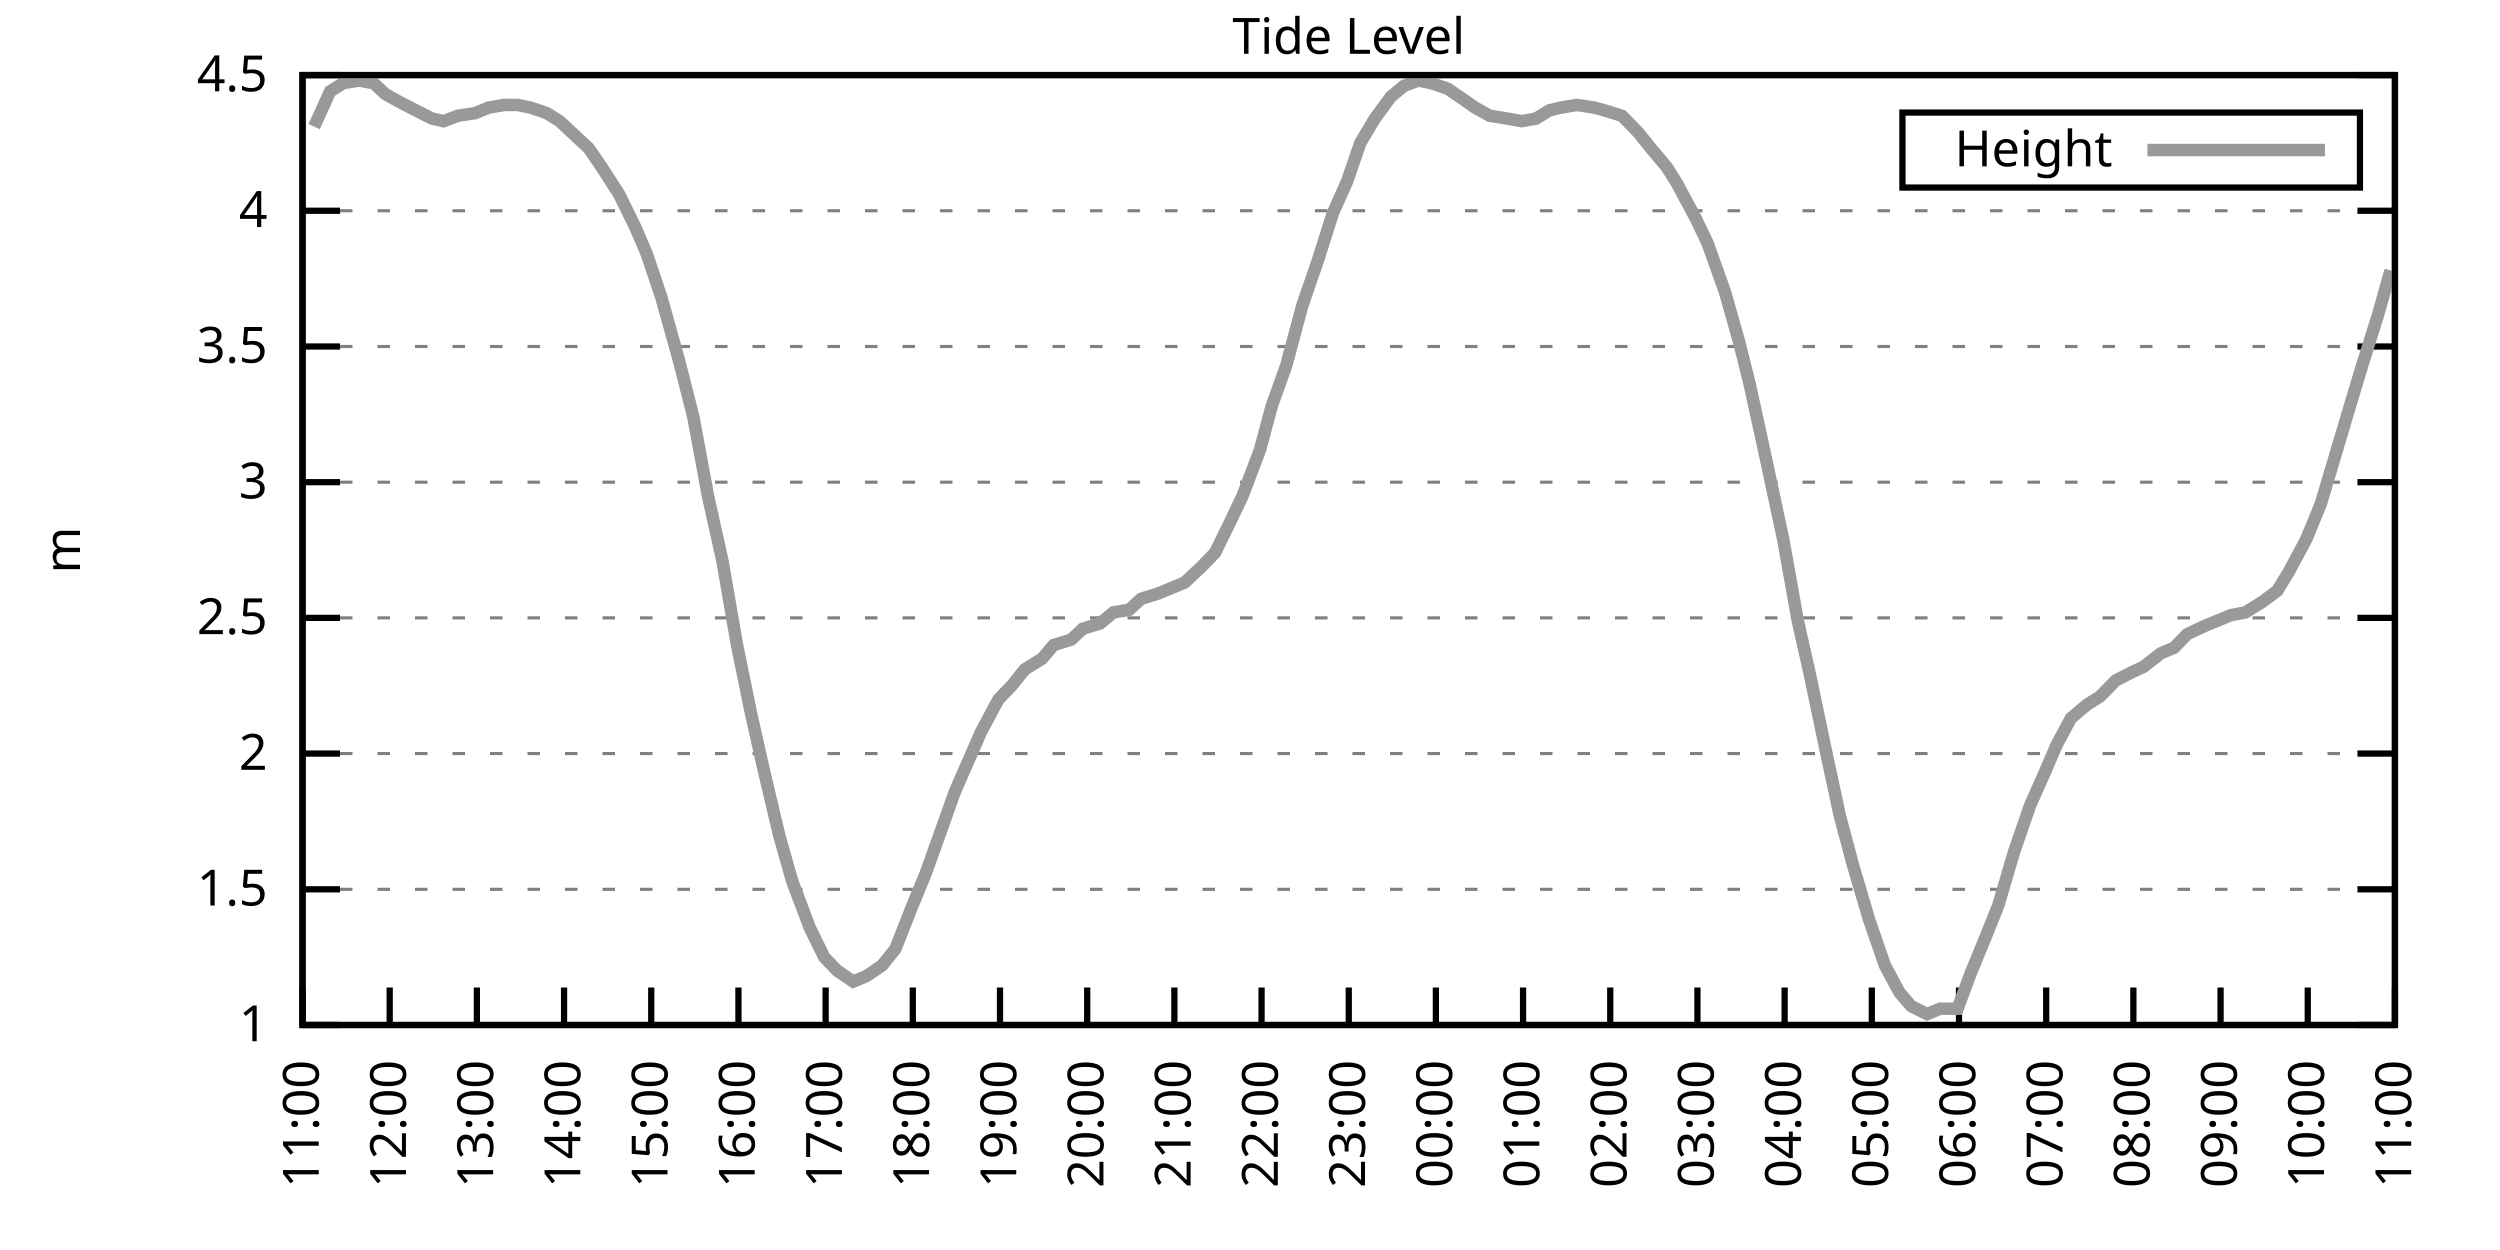
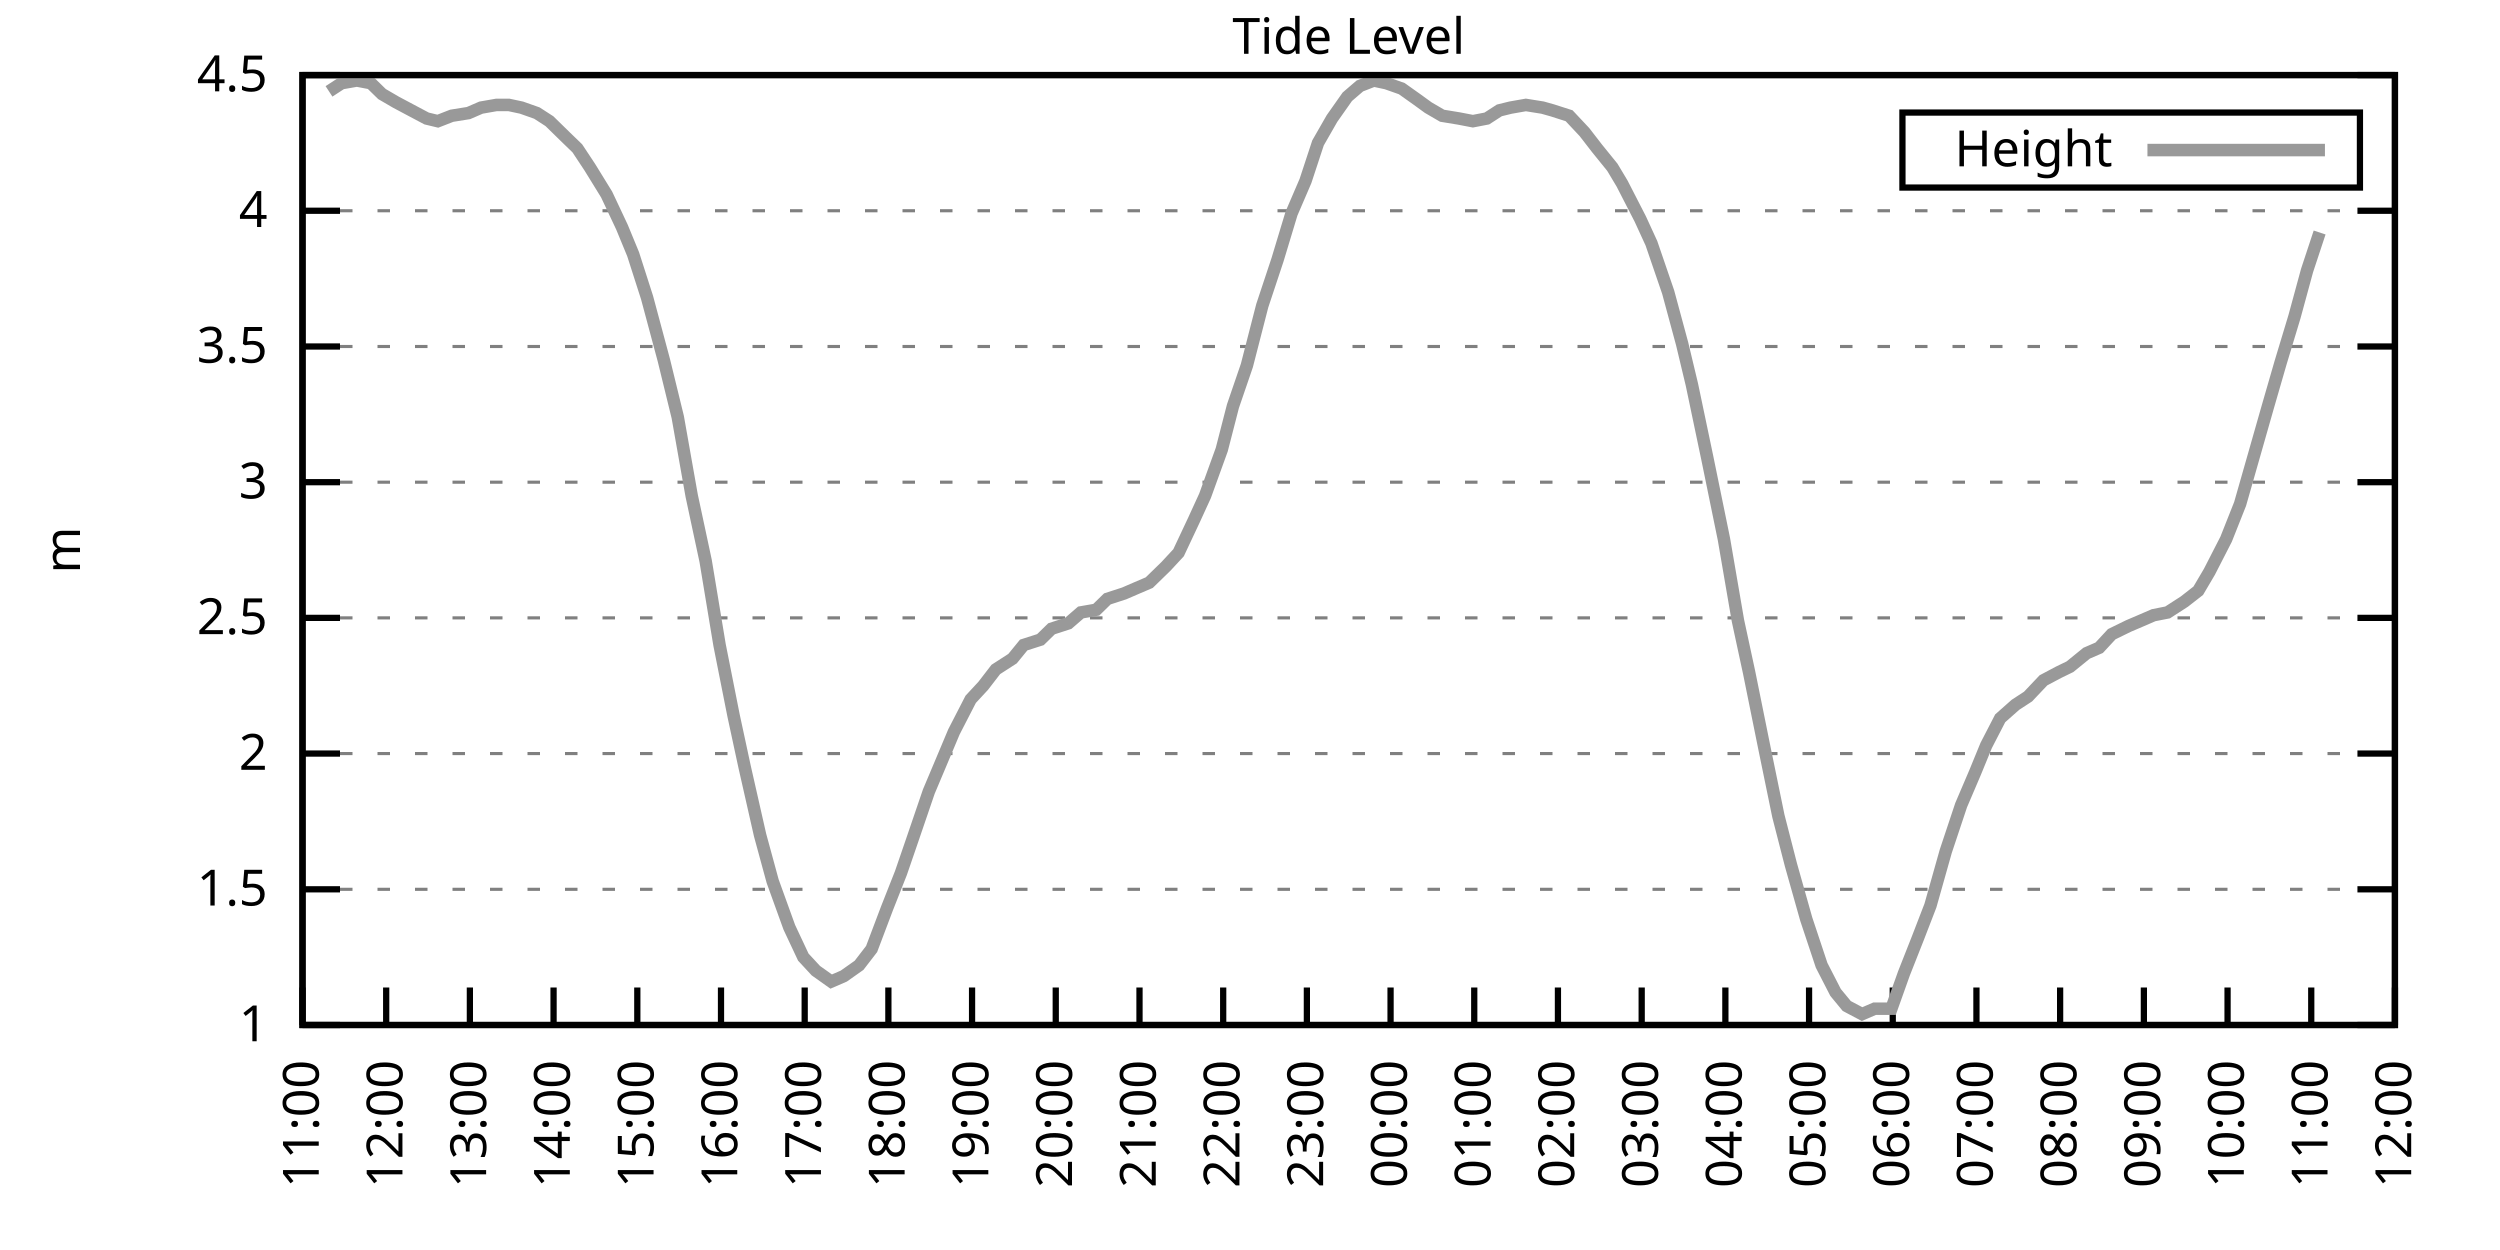
<svg xmlns="http://www.w3.org/2000/svg" xmlns:xlink="http://www.w3.org/1999/xlink" width="400" height="200" viewBox="0 0 400 200">
  <g id="gnuplot_canvas">
    <rect x="0" y="0" width="400" height="200" fill="none" />
    <defs>
      <circle id="gpDot" r="0.5" stroke-width="0.5" stroke="currentColor" />
      <path id="gpPt0" stroke-width="0.333" stroke="currentColor" d="M-1,0 h2 M0,-1 v2" />
      <path id="gpPt1" stroke-width="0.333" stroke="currentColor" d="M-1,-1 L1,1 M1,-1 L-1,1" />
      <path id="gpPt2" stroke-width="0.333" stroke="currentColor" d="M-1,0 L1,0 M0,-1 L0,1 M-1,-1 L1,1 M-1,1 L1,-1" />
      <rect id="gpPt3" stroke-width="0.333" stroke="currentColor" x="-1" y="-1" width="2" height="2" />
      <rect id="gpPt4" stroke-width="0.333" stroke="currentColor" fill="currentColor" x="-1" y="-1" width="2" height="2" />
      <circle id="gpPt5" stroke-width="0.333" stroke="currentColor" cx="0" cy="0" r="1" />
      <use xlink:href="#gpPt5" id="gpPt6" fill="currentColor" stroke="none" />
      <path id="gpPt7" stroke-width="0.333" stroke="currentColor" d="M0,-1.33 L-1.33,0.67 L1.33,0.67 z" />
      <use xlink:href="#gpPt7" id="gpPt8" fill="currentColor" stroke="none" />
      <use xlink:href="#gpPt7" id="gpPt9" stroke="currentColor" transform="rotate(180)" />
      <use xlink:href="#gpPt9" id="gpPt10" fill="currentColor" stroke="none" />
      <use xlink:href="#gpPt3" id="gpPt11" stroke="currentColor" transform="rotate(45)" />
      <use xlink:href="#gpPt11" id="gpPt12" fill="currentColor" stroke="none" />
      <path id="gpPt13" stroke-width="0.333" stroke="currentColor" d="M0,1.330 L1.265,0.411 L0.782,-1.067 L-0.782,-1.076 L-1.265,0.411 z" />
      <use xlink:href="#gpPt13" id="gpPt14" fill="currentColor" stroke="none" />
      <filter id="textbox" filterUnits="objectBoundingBox" x="0" y="0" height="1" width="1">
        <feFlood flood-color="white" flood-opacity="1" result="bgnd" />
        <feComposite in="SourceGraphic" in2="bgnd" operator="atop" />
      </filter>
      <filter id="greybox" filterUnits="objectBoundingBox" x="0" y="0" height="1" width="1">
        <feFlood flood-color="lightgrey" flood-opacity="1" result="grey" />
        <feComposite in="SourceGraphic" in2="grey" operator="atop" />
      </filter>
    </defs>
    <g fill="none" color="white" stroke="currentColor" stroke-width="1.00" stroke-linecap="butt" stroke-linejoin="miter">
</g>
    <g fill="none" color="black" stroke="currentColor" stroke-width="1.00" stroke-linecap="butt" stroke-linejoin="miter">
      <g stroke="none" shape-rendering="crispEdges">
        <polygon fill="rgb(255, 255, 255)" points="48.40,164.00 383.18,164.00 383.18,12.02 48.40,12.02 " />
      </g>
    </g>
    <g fill="none" color="black" stroke="currentColor" stroke-width="1.00" stroke-linecap="butt" stroke-linejoin="miter">
</g>
    <g fill="none" color="black" stroke="black" stroke-width="0.50" stroke-linecap="butt" stroke-linejoin="miter">
</g>
    <g fill="none" color="gray" stroke="currentColor" stroke-width="0.50" stroke-linecap="butt" stroke-linejoin="miter">
      <path stroke="gray" stroke-dasharray="2,4" class="gridline" d="M48.40,164.00 L383.19,164.00  " />
    </g>
    <g fill="none" color="gray" stroke="gray" stroke-width="1.00" stroke-linecap="butt" stroke-linejoin="miter">
</g>
    <g fill="none" color="black" stroke="currentColor" stroke-width="1.00" stroke-linecap="butt" stroke-linejoin="miter">
      <path stroke="black" d="M48.40,164.00 L54.40,164.00 M383.19,164.00 L377.19,164.00  " />
      <g transform="translate(42.80,166.60)" stroke="none" fill="black" font-family="Sans" font-size="8.00" text-anchor="end">
        <text>
          <tspan font-family="Sans"> 1</tspan>
        </text>
      </g>
    </g>
    <g fill="none" color="black" stroke="currentColor" stroke-width="1.00" stroke-linecap="butt" stroke-linejoin="miter">
</g>
    <g fill="none" color="black" stroke="black" stroke-width="0.50" stroke-linecap="butt" stroke-linejoin="miter">
</g>
    <g fill="none" color="gray" stroke="currentColor" stroke-width="0.50" stroke-linecap="butt" stroke-linejoin="miter">
      <path stroke="gray" stroke-dasharray="2,4" class="gridline" d="M48.40,142.29 L383.19,142.29  " />
    </g>
    <g fill="none" color="gray" stroke="gray" stroke-width="1.00" stroke-linecap="butt" stroke-linejoin="miter">
</g>
    <g fill="none" color="black" stroke="currentColor" stroke-width="1.00" stroke-linecap="butt" stroke-linejoin="miter">
      <path stroke="black" d="M48.40,142.29 L54.40,142.29 M383.19,142.29 L377.19,142.29  " />
      <g transform="translate(42.80,144.89)" stroke="none" fill="black" font-family="Sans" font-size="8.00" text-anchor="end">
        <text>
          <tspan font-family="Sans"> 1.5</tspan>
        </text>
      </g>
    </g>
    <g fill="none" color="black" stroke="currentColor" stroke-width="1.00" stroke-linecap="butt" stroke-linejoin="miter">
</g>
    <g fill="none" color="black" stroke="black" stroke-width="0.50" stroke-linecap="butt" stroke-linejoin="miter">
</g>
    <g fill="none" color="gray" stroke="currentColor" stroke-width="0.50" stroke-linecap="butt" stroke-linejoin="miter">
      <path stroke="gray" stroke-dasharray="2,4" class="gridline" d="M48.40,120.57 L383.19,120.57  " />
    </g>
    <g fill="none" color="gray" stroke="gray" stroke-width="1.00" stroke-linecap="butt" stroke-linejoin="miter">
</g>
    <g fill="none" color="black" stroke="currentColor" stroke-width="1.00" stroke-linecap="butt" stroke-linejoin="miter">
      <path stroke="black" d="M48.40,120.57 L54.40,120.57 M383.19,120.57 L377.19,120.57  " />
      <g transform="translate(42.80,123.17)" stroke="none" fill="black" font-family="Sans" font-size="8.00" text-anchor="end">
        <text>
          <tspan font-family="Sans"> 2</tspan>
        </text>
      </g>
    </g>
    <g fill="none" color="black" stroke="currentColor" stroke-width="1.00" stroke-linecap="butt" stroke-linejoin="miter">
</g>
    <g fill="none" color="black" stroke="black" stroke-width="0.50" stroke-linecap="butt" stroke-linejoin="miter">
</g>
    <g fill="none" color="gray" stroke="currentColor" stroke-width="0.50" stroke-linecap="butt" stroke-linejoin="miter">
      <path stroke="gray" stroke-dasharray="2,4" class="gridline" d="M48.40,98.86 L383.19,98.86  " />
    </g>
    <g fill="none" color="gray" stroke="gray" stroke-width="1.00" stroke-linecap="butt" stroke-linejoin="miter">
</g>
    <g fill="none" color="black" stroke="currentColor" stroke-width="1.00" stroke-linecap="butt" stroke-linejoin="miter">
      <path stroke="black" d="M48.40,98.86 L54.40,98.86 M383.19,98.86 L377.19,98.86  " />
      <g transform="translate(42.80,101.46)" stroke="none" fill="black" font-family="Sans" font-size="8.00" text-anchor="end">
        <text>
          <tspan font-family="Sans"> 2.5</tspan>
        </text>
      </g>
    </g>
    <g fill="none" color="black" stroke="currentColor" stroke-width="1.00" stroke-linecap="butt" stroke-linejoin="miter">
</g>
    <g fill="none" color="black" stroke="black" stroke-width="0.50" stroke-linecap="butt" stroke-linejoin="miter">
</g>
    <g fill="none" color="gray" stroke="currentColor" stroke-width="0.50" stroke-linecap="butt" stroke-linejoin="miter">
      <path stroke="gray" stroke-dasharray="2,4" class="gridline" d="M48.40,77.15 L383.19,77.15  " />
    </g>
    <g fill="none" color="gray" stroke="gray" stroke-width="1.00" stroke-linecap="butt" stroke-linejoin="miter">
</g>
    <g fill="none" color="black" stroke="currentColor" stroke-width="1.00" stroke-linecap="butt" stroke-linejoin="miter">
      <path stroke="black" d="M48.40,77.15 L54.40,77.15 M383.19,77.15 L377.19,77.15  " />
      <g transform="translate(42.80,79.75)" stroke="none" fill="black" font-family="Sans" font-size="8.00" text-anchor="end">
        <text>
          <tspan font-family="Sans"> 3</tspan>
        </text>
      </g>
    </g>
    <g fill="none" color="black" stroke="currentColor" stroke-width="1.00" stroke-linecap="butt" stroke-linejoin="miter">
</g>
    <g fill="none" color="black" stroke="black" stroke-width="0.50" stroke-linecap="butt" stroke-linejoin="miter">
</g>
    <g fill="none" color="gray" stroke="currentColor" stroke-width="0.50" stroke-linecap="butt" stroke-linejoin="miter">
      <path stroke="gray" stroke-dasharray="2,4" class="gridline" d="M48.40,55.44 L383.19,55.44  " />
    </g>
    <g fill="none" color="gray" stroke="gray" stroke-width="1.00" stroke-linecap="butt" stroke-linejoin="miter">
</g>
    <g fill="none" color="black" stroke="currentColor" stroke-width="1.00" stroke-linecap="butt" stroke-linejoin="miter">
      <path stroke="black" d="M48.40,55.44 L54.40,55.44 M383.19,55.44 L377.19,55.44  " />
      <g transform="translate(42.80,58.04)" stroke="none" fill="black" font-family="Sans" font-size="8.00" text-anchor="end">
        <text>
          <tspan font-family="Sans"> 3.5</tspan>
        </text>
      </g>
    </g>
    <g fill="none" color="black" stroke="currentColor" stroke-width="1.00" stroke-linecap="butt" stroke-linejoin="miter">
</g>
    <g fill="none" color="black" stroke="black" stroke-width="0.50" stroke-linecap="butt" stroke-linejoin="miter">
</g>
    <g fill="none" color="gray" stroke="currentColor" stroke-width="0.50" stroke-linecap="butt" stroke-linejoin="miter">
      <path stroke="gray" stroke-dasharray="2,4" class="gridline" d="M48.40,33.72 L383.19,33.72  " />
    </g>
    <g fill="none" color="gray" stroke="gray" stroke-width="1.00" stroke-linecap="butt" stroke-linejoin="miter">
</g>
    <g fill="none" color="black" stroke="currentColor" stroke-width="1.00" stroke-linecap="butt" stroke-linejoin="miter">
      <path stroke="black" d="M48.40,33.72 L54.40,33.72 M383.19,33.72 L377.19,33.72  " />
      <g transform="translate(42.80,36.32)" stroke="none" fill="black" font-family="Sans" font-size="8.00" text-anchor="end">
        <text>
          <tspan font-family="Sans"> 4</tspan>
        </text>
      </g>
    </g>
    <g fill="none" color="black" stroke="currentColor" stroke-width="1.00" stroke-linecap="butt" stroke-linejoin="miter">
</g>
    <g fill="none" color="black" stroke="black" stroke-width="0.50" stroke-linecap="butt" stroke-linejoin="miter">
</g>
    <g fill="none" color="gray" stroke="currentColor" stroke-width="0.50" stroke-linecap="butt" stroke-linejoin="miter">
      <path stroke="gray" stroke-dasharray="2,4" class="gridline" d="M48.40,12.01 L383.19,12.01  " />
    </g>
    <g fill="none" color="gray" stroke="gray" stroke-width="1.00" stroke-linecap="butt" stroke-linejoin="miter">
</g>
    <g fill="none" color="black" stroke="currentColor" stroke-width="1.00" stroke-linecap="butt" stroke-linejoin="miter">
      <path stroke="black" d="M48.40,12.01 L54.40,12.01 M383.19,12.01 L377.19,12.01  " />
      <g transform="translate(42.80,14.61)" stroke="none" fill="black" font-family="Sans" font-size="8.00" text-anchor="end">
        <text>
          <tspan font-family="Sans"> 4.5</tspan>
        </text>
      </g>
    </g>
    <g fill="none" color="black" stroke="currentColor" stroke-width="1.00" stroke-linecap="butt" stroke-linejoin="miter">
      <path stroke="black" d="M48.40,164.00 L48.40,158.00  " />
      <g transform="translate(51.00,169.60) rotate(270.00)" stroke="none" fill="black" font-family="Sans" font-size="8.00" text-anchor="end">
        <text>
          <tspan font-family="Sans">11:00</tspan>
        </text>
      </g>
    </g>
    <g fill="none" color="black" stroke="currentColor" stroke-width="1.00" stroke-linecap="butt" stroke-linejoin="miter">
-       <path stroke="black" d="M62.35,164.00 L62.35,158.00  " />
-       <g transform="translate(64.95,169.60) rotate(270.00)" stroke="none" fill="black" font-family="Sans" font-size="8.00" text-anchor="end">
+       <path stroke="black" d="M61.79,164.00 L61.79,158.00  " />
+       <g transform="translate(64.39,169.60) rotate(270.00)" stroke="none" fill="black" font-family="Sans" font-size="8.00" text-anchor="end">
        <text>
          <tspan font-family="Sans">12:00</tspan>
        </text>
      </g>
    </g>
    <g fill="none" color="black" stroke="currentColor" stroke-width="1.00" stroke-linecap="butt" stroke-linejoin="miter">
-       <path stroke="black" d="M76.30,164.00 L76.30,158.00  " />
-       <g transform="translate(78.90,169.60) rotate(270.00)" stroke="none" fill="black" font-family="Sans" font-size="8.00" text-anchor="end">
+       <path stroke="black" d="M75.18,164.00 L75.18,158.00  " />
+       <g transform="translate(77.78,169.60) rotate(270.00)" stroke="none" fill="black" font-family="Sans" font-size="8.00" text-anchor="end">
        <text>
          <tspan font-family="Sans">13:00</tspan>
        </text>
      </g>
    </g>
    <g fill="none" color="black" stroke="currentColor" stroke-width="1.00" stroke-linecap="butt" stroke-linejoin="miter">
-       <path stroke="black" d="M90.25,164.00 L90.25,158.00  " />
-       <g transform="translate(92.85,169.60) rotate(270.00)" stroke="none" fill="black" font-family="Sans" font-size="8.00" text-anchor="end">
+       <path stroke="black" d="M88.57,164.00 L88.57,158.00  " />
+       <g transform="translate(91.17,169.60) rotate(270.00)" stroke="none" fill="black" font-family="Sans" font-size="8.00" text-anchor="end">
        <text>
          <tspan font-family="Sans">14:00</tspan>
        </text>
      </g>
    </g>
    <g fill="none" color="black" stroke="currentColor" stroke-width="1.00" stroke-linecap="butt" stroke-linejoin="miter">
-       <path stroke="black" d="M104.20,164.00 L104.20,158.00  " />
-       <g transform="translate(106.80,169.60) rotate(270.00)" stroke="none" fill="black" font-family="Sans" font-size="8.00" text-anchor="end">
+       <path stroke="black" d="M101.97,164.00 L101.97,158.00  " />
+       <g transform="translate(104.57,169.60) rotate(270.00)" stroke="none" fill="black" font-family="Sans" font-size="8.00" text-anchor="end">
        <text>
          <tspan font-family="Sans">15:00</tspan>
        </text>
      </g>
    </g>
    <g fill="none" color="black" stroke="currentColor" stroke-width="1.00" stroke-linecap="butt" stroke-linejoin="miter">
-       <path stroke="black" d="M118.15,164.00 L118.15,158.00  " />
-       <g transform="translate(120.75,169.60) rotate(270.00)" stroke="none" fill="black" font-family="Sans" font-size="8.00" text-anchor="end">
+       <path stroke="black" d="M115.36,164.00 L115.36,158.00  " />
+       <g transform="translate(117.96,169.60) rotate(270.00)" stroke="none" fill="black" font-family="Sans" font-size="8.00" text-anchor="end">
        <text>
          <tspan font-family="Sans">16:00</tspan>
        </text>
      </g>
    </g>
    <g fill="none" color="black" stroke="currentColor" stroke-width="1.00" stroke-linecap="butt" stroke-linejoin="miter">
-       <path stroke="black" d="M132.10,164.00 L132.10,158.00  " />
-       <g transform="translate(134.70,169.60) rotate(270.00)" stroke="none" fill="black" font-family="Sans" font-size="8.00" text-anchor="end">
+       <path stroke="black" d="M128.75,164.00 L128.75,158.00  " />
+       <g transform="translate(131.35,169.60) rotate(270.00)" stroke="none" fill="black" font-family="Sans" font-size="8.00" text-anchor="end">
        <text>
          <tspan font-family="Sans">17:00</tspan>
        </text>
      </g>
    </g>
    <g fill="none" color="black" stroke="currentColor" stroke-width="1.00" stroke-linecap="butt" stroke-linejoin="miter">
-       <path stroke="black" d="M146.05,164.00 L146.05,158.00  " />
-       <g transform="translate(148.65,169.60) rotate(270.00)" stroke="none" fill="black" font-family="Sans" font-size="8.00" text-anchor="end">
+       <path stroke="black" d="M142.14,164.00 L142.14,158.00  " />
+       <g transform="translate(144.74,169.60) rotate(270.00)" stroke="none" fill="black" font-family="Sans" font-size="8.00" text-anchor="end">
        <text>
          <tspan font-family="Sans">18:00</tspan>
        </text>
      </g>
    </g>
    <g fill="none" color="black" stroke="currentColor" stroke-width="1.00" stroke-linecap="butt" stroke-linejoin="miter">
-       <path stroke="black" d="M160.00,164.00 L160.00,158.00  " />
-       <g transform="translate(162.60,169.60) rotate(270.00)" stroke="none" fill="black" font-family="Sans" font-size="8.00" text-anchor="end">
+       <path stroke="black" d="M155.53,164.00 L155.53,158.00  " />
+       <g transform="translate(158.13,169.60) rotate(270.00)" stroke="none" fill="black" font-family="Sans" font-size="8.00" text-anchor="end">
        <text>
          <tspan font-family="Sans">19:00</tspan>
        </text>
      </g>
    </g>
    <g fill="none" color="black" stroke="currentColor" stroke-width="1.00" stroke-linecap="butt" stroke-linejoin="miter">
-       <path stroke="black" d="M173.95,164.00 L173.95,158.00  " />
-       <g transform="translate(176.55,169.60) rotate(270.00)" stroke="none" fill="black" font-family="Sans" font-size="8.00" text-anchor="end">
+       <path stroke="black" d="M168.92,164.00 L168.92,158.00  " />
+       <g transform="translate(171.52,169.60) rotate(270.00)" stroke="none" fill="black" font-family="Sans" font-size="8.00" text-anchor="end">
        <text>
          <tspan font-family="Sans">20:00</tspan>
        </text>
      </g>
    </g>
    <g fill="none" color="black" stroke="currentColor" stroke-width="1.00" stroke-linecap="butt" stroke-linejoin="miter">
-       <path stroke="black" d="M187.90,164.00 L187.90,158.00  " />
-       <g transform="translate(190.50,169.60) rotate(270.00)" stroke="none" fill="black" font-family="Sans" font-size="8.00" text-anchor="end">
+       <path stroke="black" d="M182.32,164.00 L182.32,158.00  " />
+       <g transform="translate(184.92,169.60) rotate(270.00)" stroke="none" fill="black" font-family="Sans" font-size="8.00" text-anchor="end">
        <text>
          <tspan font-family="Sans">21:00</tspan>
        </text>
      </g>
    </g>
    <g fill="none" color="black" stroke="currentColor" stroke-width="1.00" stroke-linecap="butt" stroke-linejoin="miter">
-       <path stroke="black" d="M201.85,164.00 L201.85,158.00  " />
-       <g transform="translate(204.45,169.60) rotate(270.00)" stroke="none" fill="black" font-family="Sans" font-size="8.00" text-anchor="end">
+       <path stroke="black" d="M195.71,164.00 L195.71,158.00  " />
+       <g transform="translate(198.31,169.60) rotate(270.00)" stroke="none" fill="black" font-family="Sans" font-size="8.00" text-anchor="end">
        <text>
          <tspan font-family="Sans">22:00</tspan>
        </text>
      </g>
    </g>
    <g fill="none" color="black" stroke="currentColor" stroke-width="1.00" stroke-linecap="butt" stroke-linejoin="miter">
-       <path stroke="black" d="M215.80,164.00 L215.80,158.00  " />
-       <g transform="translate(218.40,169.60) rotate(270.00)" stroke="none" fill="black" font-family="Sans" font-size="8.00" text-anchor="end">
+       <path stroke="black" d="M209.10,164.00 L209.10,158.00  " />
+       <g transform="translate(211.70,169.60) rotate(270.00)" stroke="none" fill="black" font-family="Sans" font-size="8.00" text-anchor="end">
        <text>
          <tspan font-family="Sans">23:00</tspan>
        </text>
      </g>
    </g>
    <g fill="none" color="black" stroke="currentColor" stroke-width="1.00" stroke-linecap="butt" stroke-linejoin="miter">
-       <path stroke="black" d="M229.74,164.00 L229.74,158.00  " />
-       <g transform="translate(232.34,169.60) rotate(270.00)" stroke="none" fill="black" font-family="Sans" font-size="8.00" text-anchor="end">
+       <path stroke="black" d="M222.49,164.00 L222.49,158.00  " />
+       <g transform="translate(225.09,169.60) rotate(270.00)" stroke="none" fill="black" font-family="Sans" font-size="8.00" text-anchor="end">
        <text>
          <tspan font-family="Sans">00:00</tspan>
        </text>
      </g>
    </g>
    <g fill="none" color="black" stroke="currentColor" stroke-width="1.00" stroke-linecap="butt" stroke-linejoin="miter">
-       <path stroke="black" d="M243.69,164.00 L243.69,158.00  " />
-       <g transform="translate(246.29,169.60) rotate(270.00)" stroke="none" fill="black" font-family="Sans" font-size="8.00" text-anchor="end">
+       <path stroke="black" d="M235.88,164.00 L235.88,158.00  " />
+       <g transform="translate(238.48,169.60) rotate(270.00)" stroke="none" fill="black" font-family="Sans" font-size="8.00" text-anchor="end">
        <text>
          <tspan font-family="Sans">01:00</tspan>
        </text>
      </g>
    </g>
    <g fill="none" color="black" stroke="currentColor" stroke-width="1.00" stroke-linecap="butt" stroke-linejoin="miter">
-       <path stroke="black" d="M257.64,164.00 L257.64,158.00  " />
-       <g transform="translate(260.24,169.60) rotate(270.00)" stroke="none" fill="black" font-family="Sans" font-size="8.00" text-anchor="end">
+       <path stroke="black" d="M249.27,164.00 L249.27,158.00  " />
+       <g transform="translate(251.87,169.60) rotate(270.00)" stroke="none" fill="black" font-family="Sans" font-size="8.00" text-anchor="end">
        <text>
          <tspan font-family="Sans">02:00</tspan>
        </text>
      </g>
    </g>
    <g fill="none" color="black" stroke="currentColor" stroke-width="1.00" stroke-linecap="butt" stroke-linejoin="miter">
-       <path stroke="black" d="M271.59,164.00 L271.59,158.00  " />
-       <g transform="translate(274.19,169.60) rotate(270.00)" stroke="none" fill="black" font-family="Sans" font-size="8.00" text-anchor="end">
+       <path stroke="black" d="M262.67,164.00 L262.67,158.00  " />
+       <g transform="translate(265.27,169.60) rotate(270.00)" stroke="none" fill="black" font-family="Sans" font-size="8.00" text-anchor="end">
        <text>
          <tspan font-family="Sans">03:00</tspan>
        </text>
      </g>
    </g>
    <g fill="none" color="black" stroke="currentColor" stroke-width="1.00" stroke-linecap="butt" stroke-linejoin="miter">
-       <path stroke="black" d="M285.54,164.00 L285.54,158.00  " />
-       <g transform="translate(288.14,169.60) rotate(270.00)" stroke="none" fill="black" font-family="Sans" font-size="8.00" text-anchor="end">
+       <path stroke="black" d="M276.06,164.00 L276.06,158.00  " />
+       <g transform="translate(278.66,169.60) rotate(270.00)" stroke="none" fill="black" font-family="Sans" font-size="8.00" text-anchor="end">
        <text>
          <tspan font-family="Sans">04:00</tspan>
        </text>
      </g>
    </g>
    <g fill="none" color="black" stroke="currentColor" stroke-width="1.00" stroke-linecap="butt" stroke-linejoin="miter">
-       <path stroke="black" d="M299.49,164.00 L299.49,158.00  " />
-       <g transform="translate(302.09,169.60) rotate(270.00)" stroke="none" fill="black" font-family="Sans" font-size="8.00" text-anchor="end">
+       <path stroke="black" d="M289.45,164.00 L289.45,158.00  " />
+       <g transform="translate(292.05,169.60) rotate(270.00)" stroke="none" fill="black" font-family="Sans" font-size="8.00" text-anchor="end">
        <text>
          <tspan font-family="Sans">05:00</tspan>
        </text>
      </g>
    </g>
    <g fill="none" color="black" stroke="currentColor" stroke-width="1.00" stroke-linecap="butt" stroke-linejoin="miter">
-       <path stroke="black" d="M313.44,164.00 L313.44,158.00  " />
-       <g transform="translate(316.04,169.60) rotate(270.00)" stroke="none" fill="black" font-family="Sans" font-size="8.00" text-anchor="end">
+       <path stroke="black" d="M302.84,164.00 L302.84,158.00  " />
+       <g transform="translate(305.44,169.60) rotate(270.00)" stroke="none" fill="black" font-family="Sans" font-size="8.00" text-anchor="end">
        <text>
          <tspan font-family="Sans">06:00</tspan>
        </text>
      </g>
    </g>
    <g fill="none" color="black" stroke="currentColor" stroke-width="1.00" stroke-linecap="butt" stroke-linejoin="miter">
-       <path stroke="black" d="M327.39,164.00 L327.39,158.00  " />
-       <g transform="translate(329.99,169.60) rotate(270.00)" stroke="none" fill="black" font-family="Sans" font-size="8.00" text-anchor="end">
+       <path stroke="black" d="M316.23,164.00 L316.23,158.00  " />
+       <g transform="translate(318.83,169.60) rotate(270.00)" stroke="none" fill="black" font-family="Sans" font-size="8.00" text-anchor="end">
        <text>
          <tspan font-family="Sans">07:00</tspan>
        </text>
      </g>
    </g>
    <g fill="none" color="black" stroke="currentColor" stroke-width="1.00" stroke-linecap="butt" stroke-linejoin="miter">
-       <path stroke="black" d="M341.34,164.00 L341.34,158.00  " />
-       <g transform="translate(343.94,169.60) rotate(270.00)" stroke="none" fill="black" font-family="Sans" font-size="8.00" text-anchor="end">
+       <path stroke="black" d="M329.62,164.00 L329.62,158.00  " />
+       <g transform="translate(332.22,169.60) rotate(270.00)" stroke="none" fill="black" font-family="Sans" font-size="8.00" text-anchor="end">
        <text>
          <tspan font-family="Sans">08:00</tspan>
        </text>
      </g>
    </g>
    <g fill="none" color="black" stroke="currentColor" stroke-width="1.00" stroke-linecap="butt" stroke-linejoin="miter">
-       <path stroke="black" d="M355.29,164.00 L355.29,158.00  " />
-       <g transform="translate(357.89,169.60) rotate(270.00)" stroke="none" fill="black" font-family="Sans" font-size="8.00" text-anchor="end">
+       <path stroke="black" d="M343.02,164.00 L343.02,158.00  " />
+       <g transform="translate(345.62,169.60) rotate(270.00)" stroke="none" fill="black" font-family="Sans" font-size="8.00" text-anchor="end">
        <text>
          <tspan font-family="Sans">09:00</tspan>
        </text>
      </g>
    </g>
    <g fill="none" color="black" stroke="currentColor" stroke-width="1.00" stroke-linecap="butt" stroke-linejoin="miter">
-       <path stroke="black" d="M369.24,164.00 L369.24,158.00  " />
-       <g transform="translate(371.84,169.60) rotate(270.00)" stroke="none" fill="black" font-family="Sans" font-size="8.00" text-anchor="end">
+       <path stroke="black" d="M356.41,164.00 L356.41,158.00  " />
+       <g transform="translate(359.01,169.60) rotate(270.00)" stroke="none" fill="black" font-family="Sans" font-size="8.00" text-anchor="end">
        <text>
          <tspan font-family="Sans">10:00</tspan>
+         </text>
+       </g>
+     </g>
+     <g fill="none" color="black" stroke="currentColor" stroke-width="1.00" stroke-linecap="butt" stroke-linejoin="miter">
+       <path stroke="black" d="M369.80,164.00 L369.80,158.00  " />
+       <g transform="translate(372.40,169.60) rotate(270.00)" stroke="none" fill="black" font-family="Sans" font-size="8.00" text-anchor="end">
+         <text>
+           <tspan font-family="Sans">11:00</tspan>
        </text>
      </g>
    </g>
    <g fill="none" color="black" stroke="currentColor" stroke-width="1.00" stroke-linecap="butt" stroke-linejoin="miter">
      <path stroke="black" d="M383.19,164.00 L383.19,158.00  " />
      <g transform="translate(385.79,169.60) rotate(270.00)" stroke="none" fill="black" font-family="Sans" font-size="8.00" text-anchor="end">
        <text>
-           <tspan font-family="Sans">11:00</tspan>
+           <tspan font-family="Sans">12:00</tspan>
        </text>
      </g>
    </g>
    <g fill="none" color="black" stroke="currentColor" stroke-width="1.00" stroke-linecap="butt" stroke-linejoin="miter">
</g>
    <g fill="none" color="black" stroke="currentColor" stroke-width="1.00" stroke-linecap="butt" stroke-linejoin="miter">
      <path stroke="black" d="M48.40,12.01 L48.40,164.00 L383.19,164.00 L383.19,12.01 L48.40,12.01 Z  " />
    </g>
    <g fill="none" color="black" stroke="currentColor" stroke-width="1.00" stroke-linecap="butt" stroke-linejoin="miter">
</g>
    <g fill="none" color="black" stroke="currentColor" stroke-width="1.00" stroke-linecap="butt" stroke-linejoin="miter">
      <path stroke="black" d="M304.39,30.01 L304.39,18.01 L377.59,18.01 L377.59,30.01 L304.39,30.01 Z  " />
    </g>
    <g id="Tide_level_plot_1">
      <g fill="none" color="white" stroke="black" stroke-width="2.00" stroke-linecap="butt" stroke-linejoin="miter">
</g>
      <g fill="none" color="black" stroke="currentColor" stroke-width="2.00" stroke-linecap="butt" stroke-linejoin="miter">
        <g transform="translate(337.99,26.61)" stroke="none" fill="black" font-family="Sans" font-size="8.00" text-anchor="end">
          <text>
            <tspan font-family="Sans">Height</tspan>
          </text>
        </g>
      </g>
      <g fill="none" color="black" stroke="currentColor" stroke-width="2.00" stroke-linecap="butt" stroke-linejoin="miter">
-         <path stroke="rgb(153, 153, 153)" d="M343.59,24.01 L371.99,24.01 M50.26,20.26 L52.82,14.62 L54.91,13.31 L57.47,12.88 L59.79,13.31 L61.65,15.05   L63.98,16.35 L66.53,17.66 L69.09,18.96 L70.95,19.39 L73.28,18.52 L76.07,18.09 L78.16,17.22 L80.72,16.79   L82.81,16.79 L84.90,17.22 L87.46,18.09 L89.55,19.39 L92.34,22.00 L94.20,23.73 L96.29,26.77 L99.08,31.12   L101.64,36.33 L103.50,40.67 L105.83,47.62 L108.62,57.61 L110.94,66.73 L113.27,79.32 L115.59,89.74 L117.92,103.20   L120.24,114.49 L122.10,122.75 L124.66,133.60 L126.75,140.98 L129.54,148.37 L131.87,153.14 L133.96,155.31 L136.51,157.05   L138.61,156.18 L141.16,154.45 L143.26,151.84 L145.81,145.33 L148.14,139.68 L150.00,134.47 L152.79,126.65 L154.88,121.88   L156.97,117.10 L159.76,111.89 L161.86,109.72 L163.95,107.11 L166.74,105.38 L168.60,103.20 L171.39,102.34 L173.25,100.60   L176.04,99.73 L178.13,97.99 L180.69,97.56 L182.55,95.82 L185.34,94.95 L187.43,94.08 L189.52,93.22 L192.31,90.61   L194.41,88.44 L196.96,83.23 L198.82,79.32 L201.61,71.94 L203.47,64.99 L205.80,58.48 L208.36,48.92 L210.91,41.54   L213.24,34.16 L215.56,28.95 L217.65,22.87 L219.98,18.96 L222.54,15.48 L224.63,13.75 L226.95,12.88 L229.05,13.31   L231.60,14.18 L234.16,15.92 L236.02,17.22 L238.35,18.52 L241.14,18.96 L243.46,19.39 L245.79,18.96 L247.88,17.66   L249.74,17.22 L252.30,16.79 L255.09,17.22 L256.71,17.66 L259.50,18.52 L262.06,21.13 L264.15,23.73 L266.71,26.77   L268.34,29.38 L271.36,35.03 L273.22,38.93 L276.01,46.75 L278.34,55.00 L279.96,61.52 L282.52,73.24 L285.31,86.27   L287.64,99.30 L289.50,107.55 L292.05,119.71 L294.38,130.56 L296.47,138.38 L299.03,147.06 L301.58,154.45 L303.91,158.79   L305.77,160.96 L308.33,162.26 L310.42,161.39 L313.21,161.39 L315.30,155.75 L317.63,150.10 L319.72,144.89 L322.28,136.21   L324.83,128.83 L327.16,123.61 L329.02,119.27 L331.34,114.93 L333.90,112.76 L335.99,111.45 L338.55,108.85 L341.11,107.55   L342.97,106.68 L345.76,104.51 L347.85,103.64 L349.94,101.47 L352.73,100.16 L354.83,99.30 L356.92,98.43 L359.24,97.99   L362.03,96.26 L364.36,94.52 L366.22,91.48 L369.01,86.27 L371.33,80.62 L373.66,72.81 L375.98,64.99 L378.08,58.04   L380.40,50.66 L382.49,43.28  " />
+         <path stroke="rgb(153, 153, 153)" d="M343.59,24.01 L371.99,24.01 M52.64,14.62 L54.65,13.31 L57.10,12.88 L59.34,13.31 L61.12,15.05 L63.35,16.35   L65.81,17.66 L68.26,18.96 L70.05,19.39 L72.28,18.52 L74.96,18.09 L76.97,17.22 L79.42,16.79 L81.43,16.79   L83.44,17.22 L85.90,18.09 L87.91,19.39 L90.58,22.00 L92.37,23.73 L94.38,26.77 L97.06,31.12 L99.51,36.33   L101.30,40.67 L103.53,47.62 L106.21,57.61 L108.44,66.73 L110.67,79.32 L112.90,89.74 L115.13,103.20 L117.37,114.49   L119.15,122.75 L121.61,133.60 L123.62,140.98 L126.29,148.37 L128.53,153.14 L130.54,155.31 L132.99,157.05 L135.00,156.18   L137.45,154.45 L139.46,151.84 L141.92,145.33 L144.15,139.68 L145.94,134.47 L148.61,126.65 L150.62,121.88 L152.63,117.10   L155.31,111.89 L157.32,109.72 L159.33,107.11 L162.01,105.38 L163.79,103.20 L166.47,102.34 L168.25,100.60 L170.93,99.73   L172.94,97.99 L175.40,97.56 L177.18,95.82 L179.86,94.95 L181.87,94.08 L183.88,93.22 L186.56,90.61 L188.57,88.44   L191.02,83.23 L192.81,79.32 L195.48,71.94 L197.27,64.99 L199.50,58.48 L201.96,48.92 L204.41,41.54 L206.64,34.16   L208.88,28.95 L210.88,22.87 L213.12,18.96 L215.57,15.48 L217.58,13.75 L219.81,12.88 L221.82,13.31 L224.28,14.18   L226.73,15.92 L228.52,17.22 L230.75,18.52 L233.43,18.96 L235.66,19.39 L237.89,18.96 L239.90,17.66 L241.69,17.22   L244.14,16.79 L246.82,17.22 L248.38,17.66 L251.06,18.52 L253.51,21.13 L255.52,23.73 L257.98,26.77 L259.54,29.38   L262.44,35.03 L264.23,38.93 L266.91,46.75 L269.14,55.00 L270.70,61.52 L273.16,73.24 L275.83,86.27 L278.07,99.30   L279.85,107.55 L282.31,119.71 L284.54,130.56 L286.55,138.38 L289.00,147.06 L291.46,154.45 L293.69,158.79 L295.48,160.96   L297.93,162.26 L299.94,161.39 L302.62,161.39 L304.63,155.75 L306.86,150.10 L308.87,144.89 L311.32,136.21 L313.78,128.83   L316.01,123.61 L317.79,119.27 L320.03,114.93 L322.48,112.76 L324.49,111.45 L326.95,108.85 L329.40,107.55 L331.19,106.68   L333.86,104.51 L335.87,103.64 L337.88,101.47 L340.56,100.16 L342.57,99.30 L344.58,98.43 L346.81,97.99 L349.49,96.26   L351.72,94.52 L353.51,91.48 L356.18,86.27 L358.42,80.62 L360.65,72.81 L362.88,64.99 L364.89,58.04 L367.12,50.66   L369.13,43.28 L371.14,37.20  " />
      </g>
    </g>
    <g fill="none" color="black" stroke="currentColor" stroke-width="2.00" stroke-linecap="butt" stroke-linejoin="miter">
</g>
    <g fill="none" color="black" stroke="black" stroke-width="1.00" stroke-linecap="butt" stroke-linejoin="miter">
</g>
    <g fill="none" color="black" stroke="currentColor" stroke-width="1.00" stroke-linecap="butt" stroke-linejoin="miter">
      <path stroke="black" d="M48.40,12.01 L48.40,164.00 L383.19,164.00 L383.19,12.01 L48.40,12.01 Z  " />
      <g transform="translate(12.80,88.01) rotate(270.00)" stroke="none" fill="black" font-family="Sans" font-size="8.00" text-anchor="middle">
        <text>
          <tspan font-family="Sans">m</tspan>
        </text>
      </g>
    </g>
    <g fill="none" color="black" stroke="currentColor" stroke-width="1.00" stroke-linecap="butt" stroke-linejoin="miter">
</g>
    <g fill="none" color="black" stroke="currentColor" stroke-width="1.00" stroke-linecap="butt" stroke-linejoin="miter">
      <g transform="translate(215.79,8.61)" stroke="none" fill="black" font-family="Sans" font-size="8.00" text-anchor="middle">
        <text>
          <tspan font-family="Sans">Tide Level</tspan>
        </text>
      </g>
    </g>
    <g fill="none" color="black" stroke="currentColor" stroke-width="1.00" stroke-linecap="butt" stroke-linejoin="miter">
</g>
  </g>
</svg>
